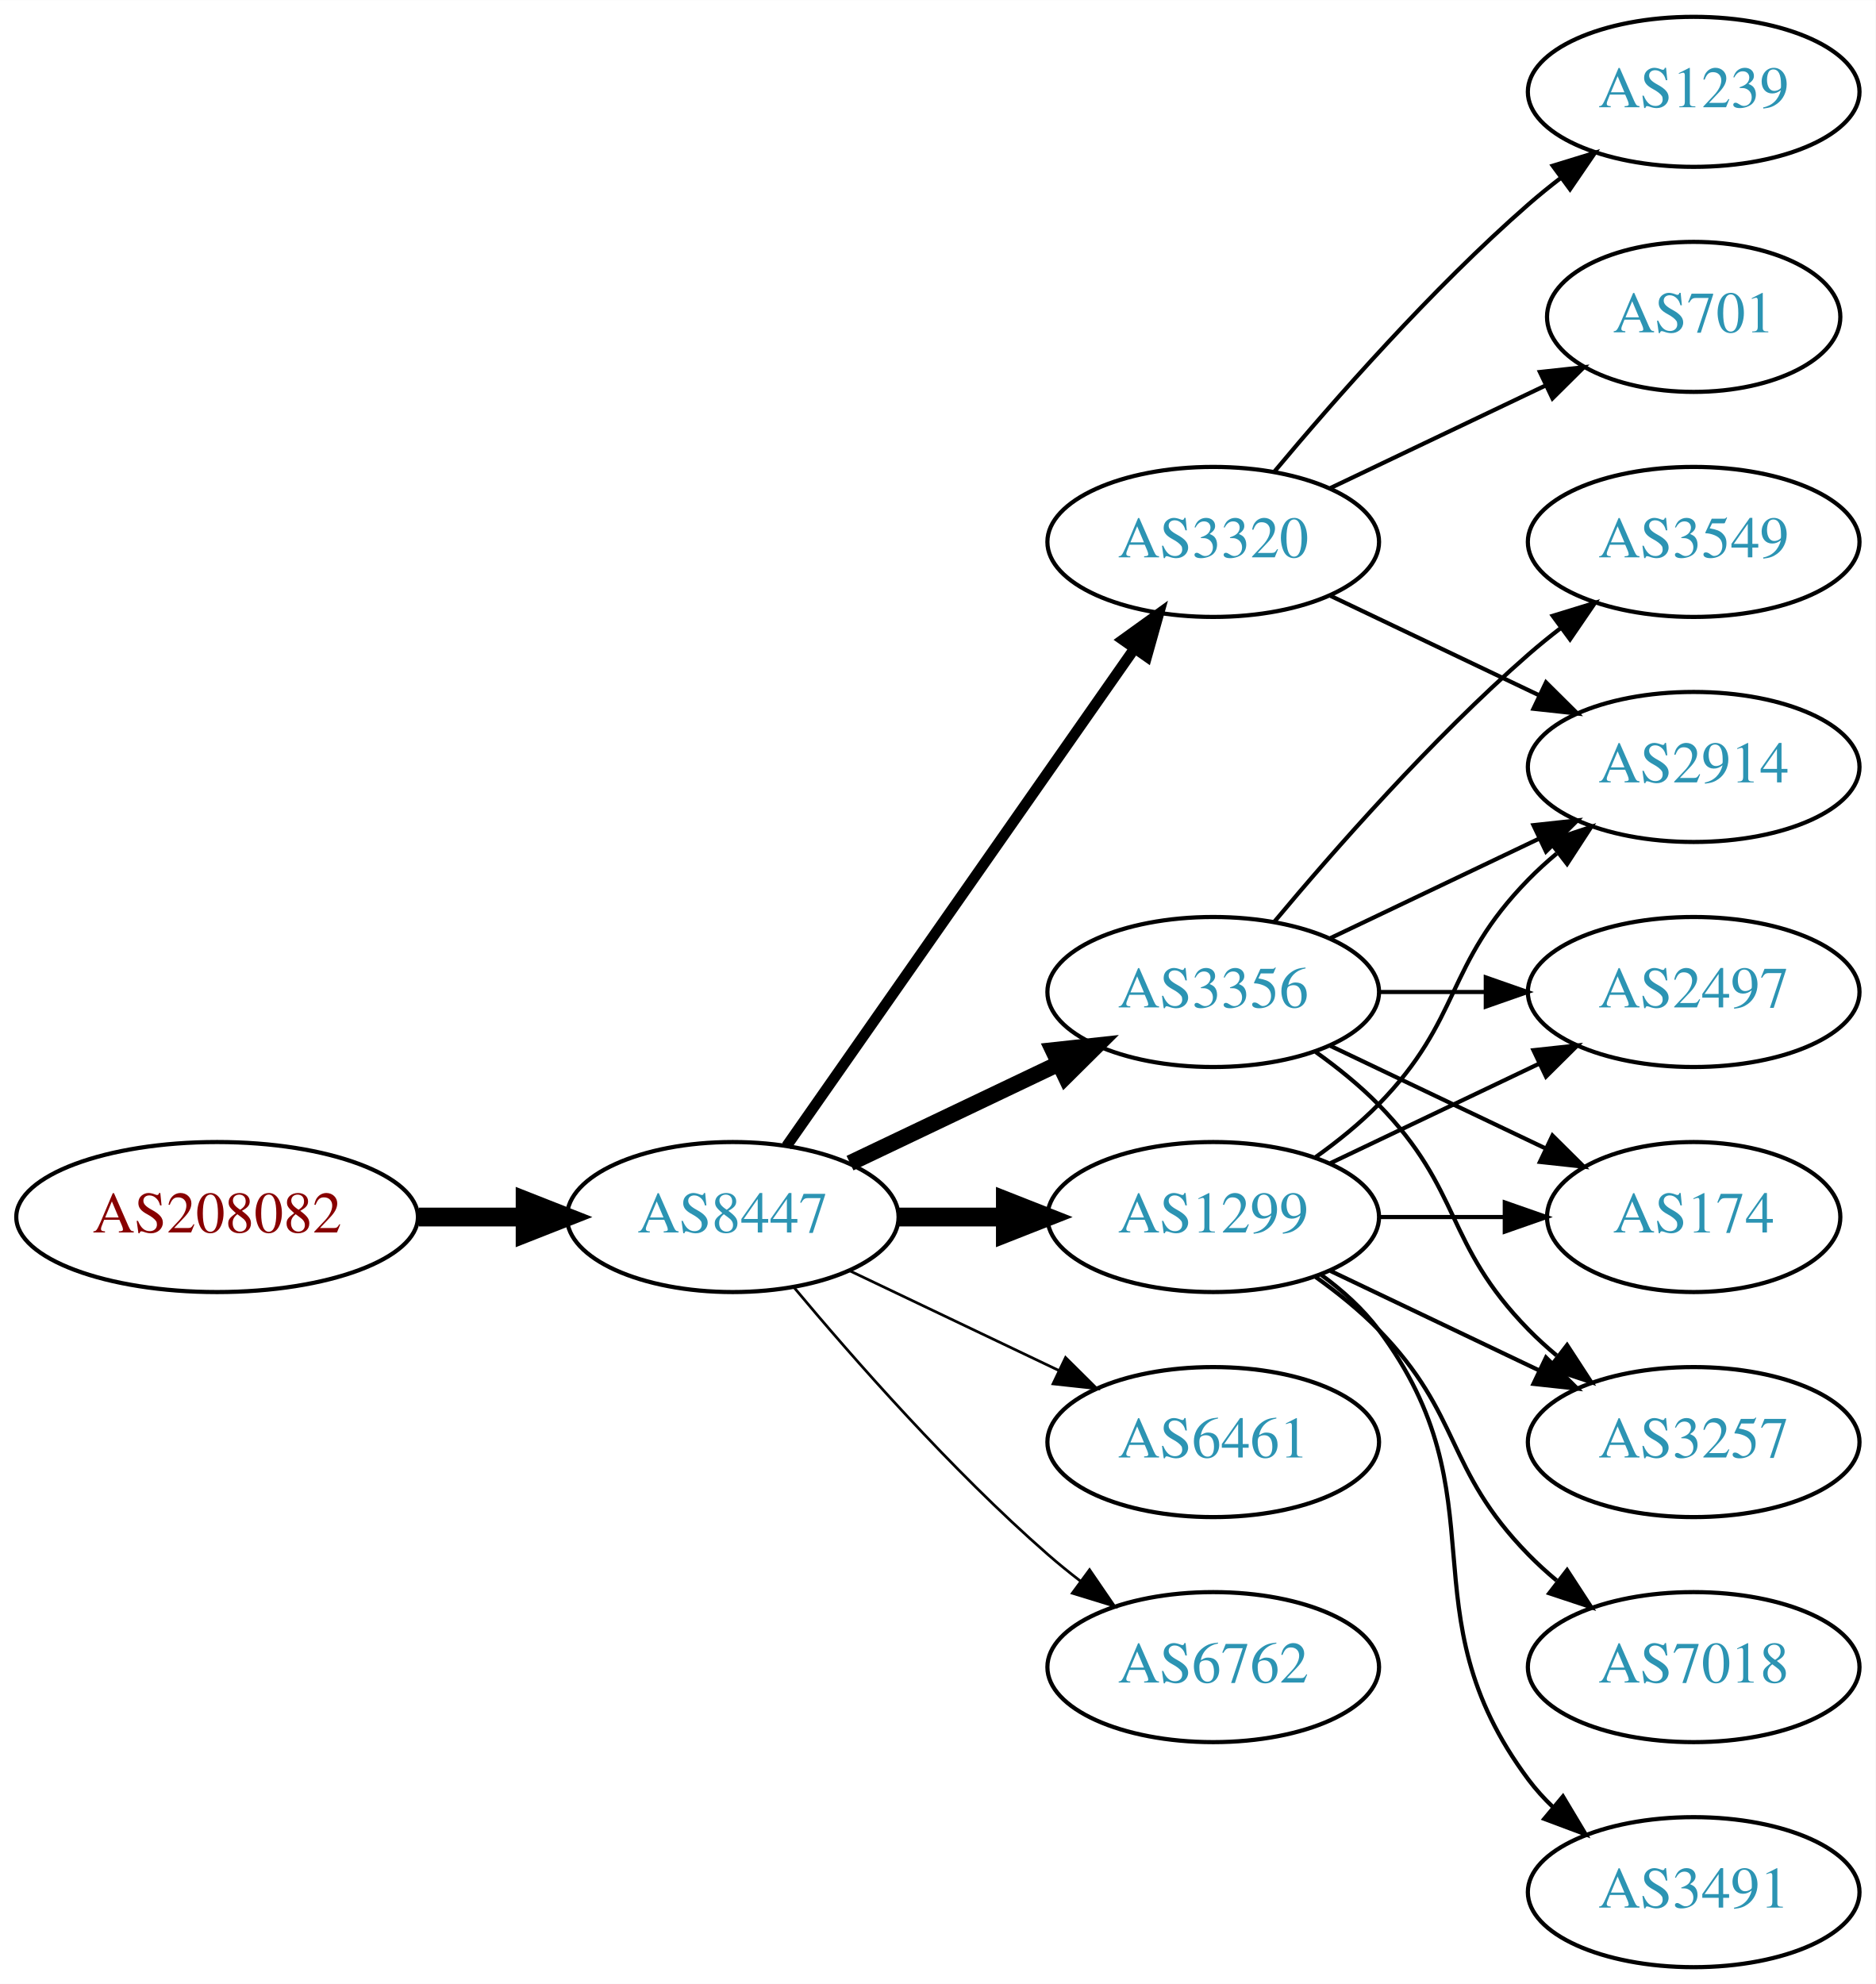
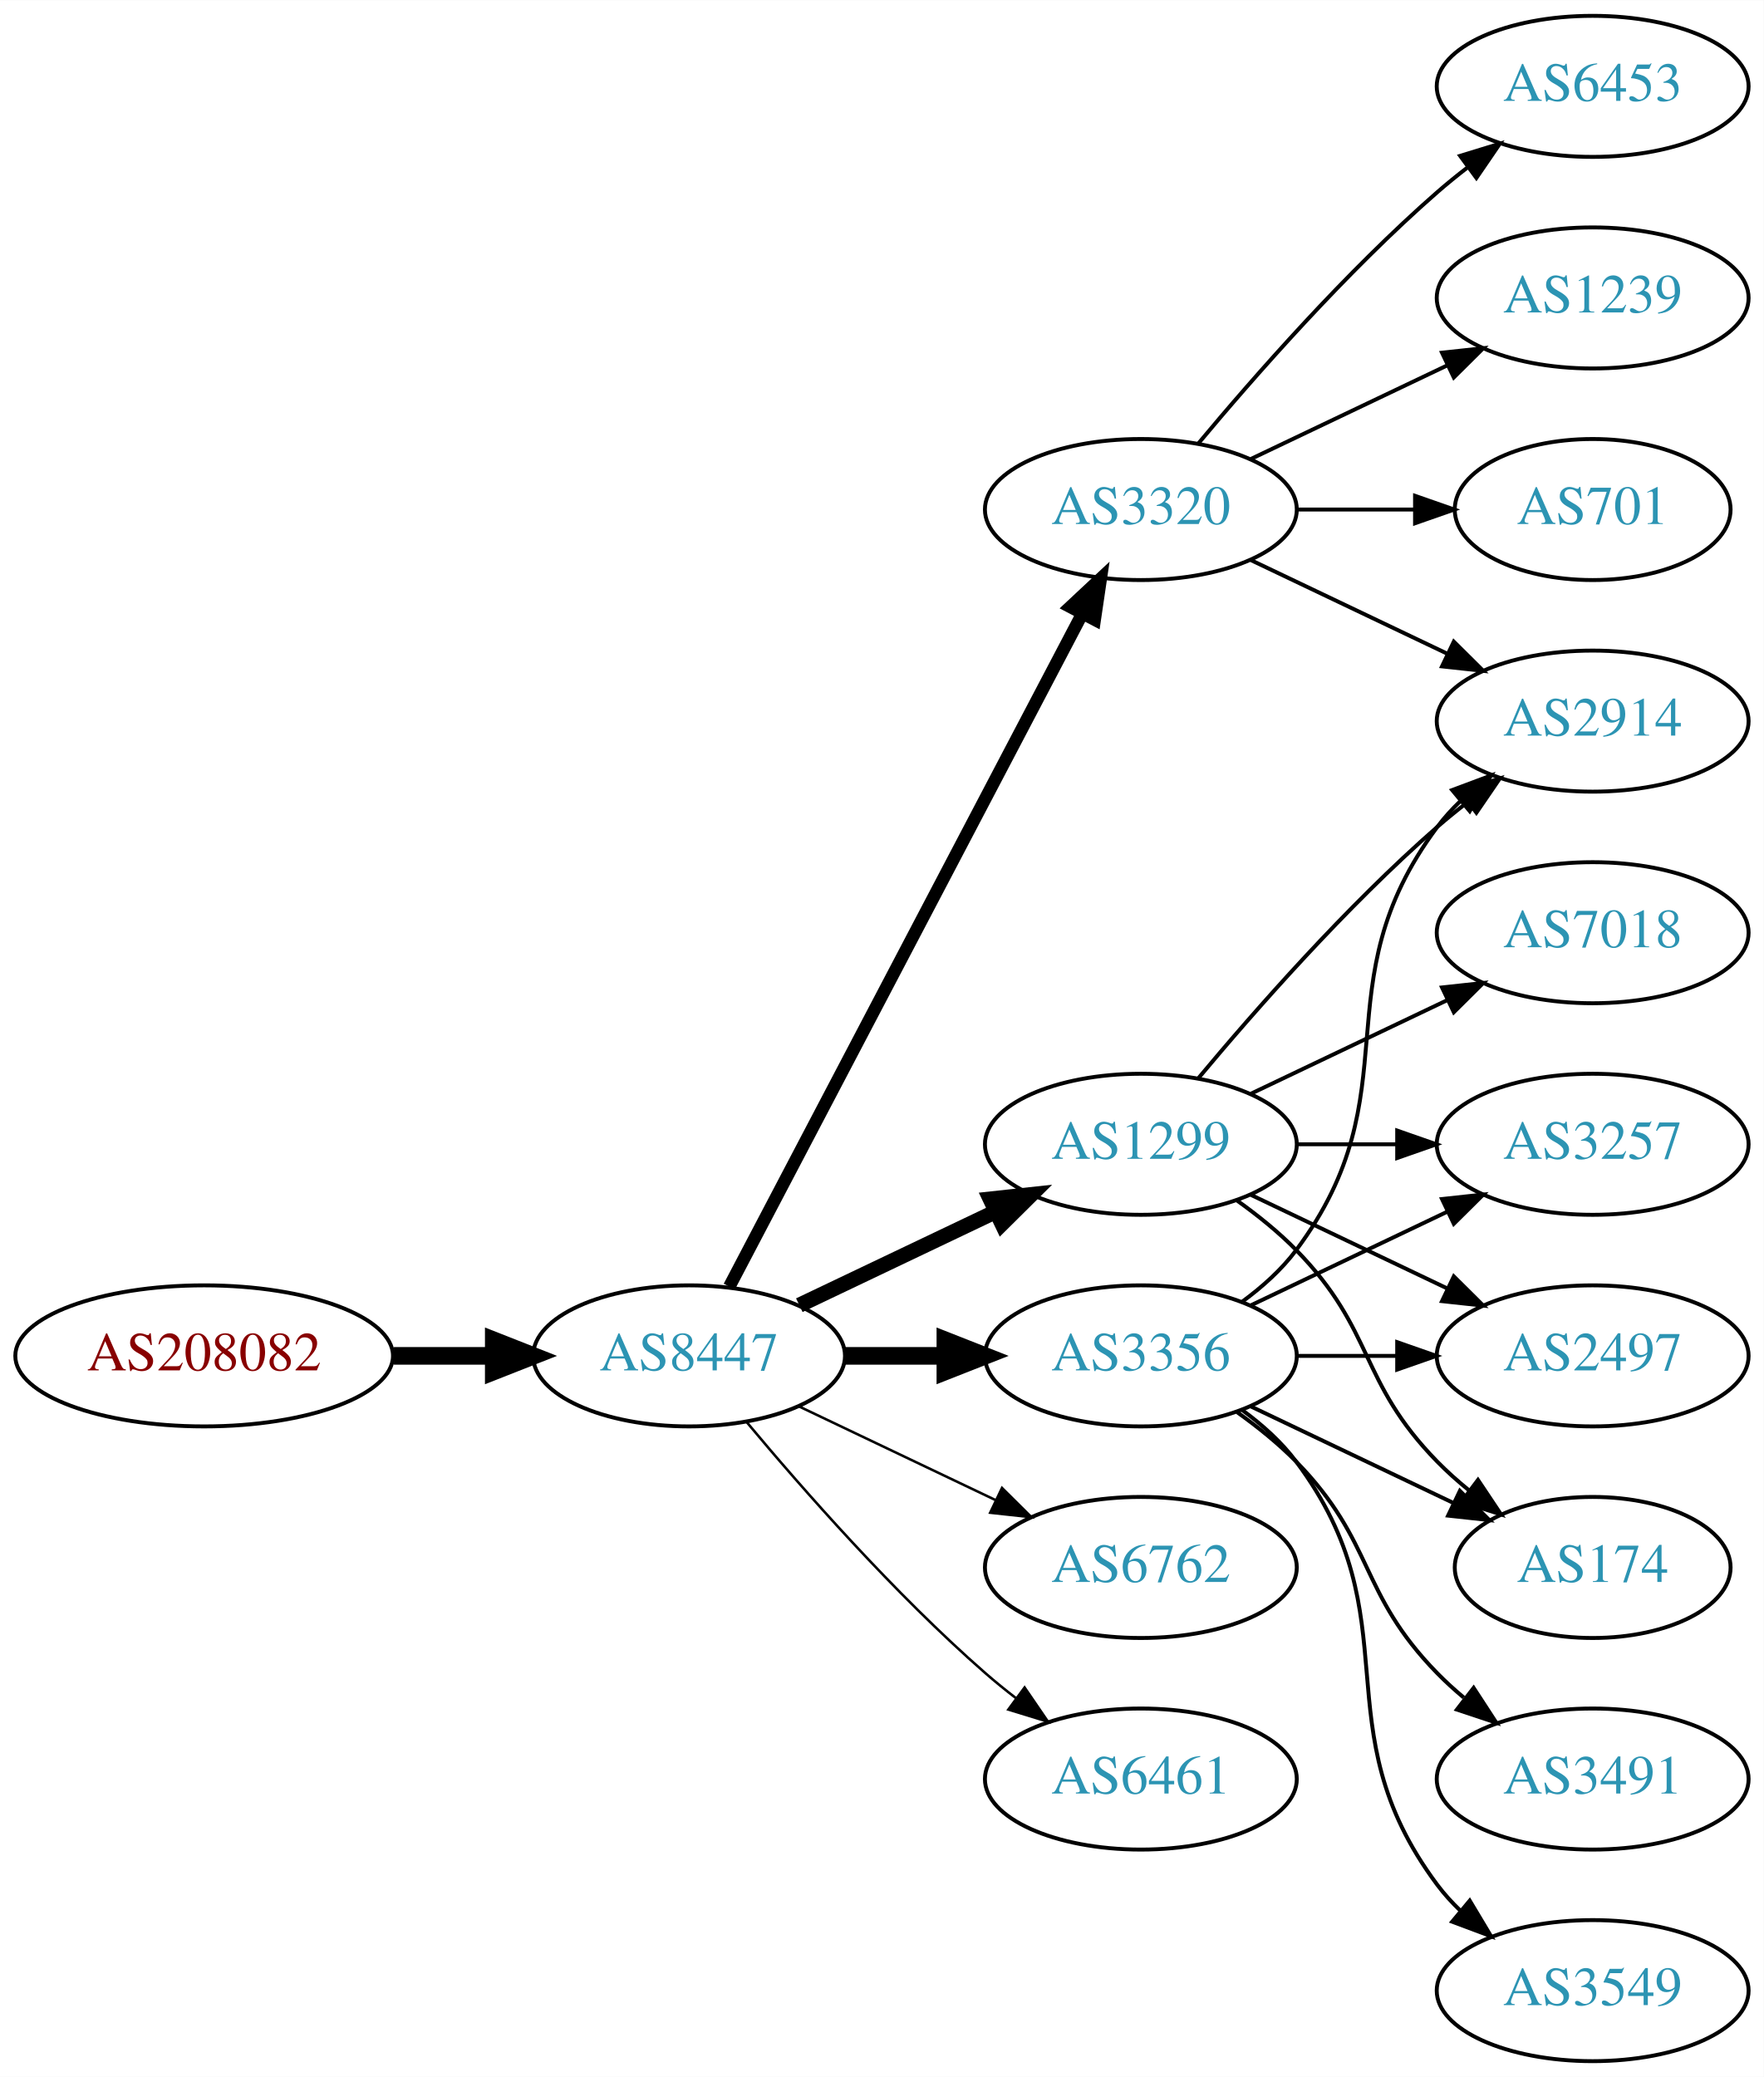
- <svg xmlns="http://www.w3.org/2000/svg" xmlns:xlink="http://www.w3.org/1999/xlink" width="450pt" height="476pt" viewBox="0.00 0.00 450.07 476.00">
-   <g id="graph0" class="graph" transform="scale(1 1) rotate(0) translate(4 472)">
-     <polygon fill="white" stroke="none" points="-4,4 -4,-472 446.07,-472 446.07,4 -4,4" />
+ <svg xmlns="http://www.w3.org/2000/svg" xmlns:xlink="http://www.w3.org/1999/xlink" width="450pt" height="530pt" viewBox="0.00 0.00 450.07 530.00">
+   <g id="graph0" class="graph" transform="scale(1 1) rotate(0) translate(4 526)">
+     <polygon fill="white" stroke="none" points="-4,4 -4,-526 446.07,-526 446.07,4 -4,4" />
    <g id="node1" class="node">
      <g id="a_node1">
        <a xlink:href="/asn/208082" xlink:title="AS208082 ~ Gantner Electronic GmbH [AT]">
          <ellipse fill="#ffffff" stroke="black" cx="48.096" cy="-180" rx="48.192" ry="18" />
          <text text-anchor="middle" x="48.096" y="-176.3" font-family="Times,serif" font-size="14.00" fill="#880000">AS208082</text>
        </a>
      </g>
    </g>
    <g id="node2" class="node">
      <g id="a_node2">
        <a xlink:href="/asn/8447" xlink:title="AS8447 ~ A1 Telekom Austria AG [AT]">
          <ellipse fill="#ffffff" stroke="black" cx="171.838" cy="-180" rx="39.794" ry="18" />
          <text text-anchor="middle" x="171.838" y="-176.3" font-family="Times,serif" font-size="14.00" fill="#2c94b3">AS8447</text>
        </a>
      </g>
    </g>
    <g id="edge1" class="edge">
      <path fill="none" stroke="black" stroke-width="4.5" d="M96.513,-180C104.867,-180 113.577,-180 121.969,-180" />
      <polygon fill="black" stroke="black" stroke-width="4.5" points="122.004,-183.938 132.004,-180 122.004,-176.063 122.004,-183.938" />
    </g>
    <g id="node3" class="node">
      <g id="a_node3">
-         <a xlink:href="/asn/1299" xlink:title="AS1299 ~ Telia Carrier [EU]">
-           <ellipse fill="#ffffff" stroke="black" cx="287.131" cy="-180" rx="39.794" ry="18" />
-           <text text-anchor="middle" x="287.131" y="-176.3" font-family="Times,serif" font-size="14.00" fill="#2c94b3">AS1299</text>
+         <a xlink:href="/asn/3320" xlink:title="AS3320 ~ DTAG [DE]">
+           <ellipse fill="#ffffff" stroke="black" cx="287.131" cy="-396" rx="39.794" ry="18" />
+           <text text-anchor="middle" x="287.131" y="-392.3" font-family="Times,serif" font-size="14.00" fill="#2c94b3">AS3320</text>
        </a>
      </g>
    </g>
    <g id="edge2" class="edge">
-       <path fill="none" stroke="black" stroke-width="4.5" d="M211.51,-180C219.713,-180 228.477,-180 237.009,-180" />
-       <polygon fill="black" stroke="black" stroke-width="4.5" points="237.248,-183.938 247.248,-180 237.248,-176.063 237.248,-183.938" />
+       <path fill="none" stroke="black" stroke-width="3.214" d="M182.109,-197.676C201.951,-235.505 248.628,-324.499 272.115,-369.278" />
+       <polygon fill="black" stroke="black" stroke-width="3.214" points="269.146,-371.152 276.89,-378.383 275.345,-367.901 269.146,-371.152" />
    </g>
    <g id="node4" class="node">
      <g id="a_node4">
        <a xlink:href="/asn/3356" xlink:title="AS3356 ~ Level 3 Parent, LLC [US]">
+           <ellipse fill="#ffffff" stroke="black" cx="287.131" cy="-180" rx="39.794" ry="18" />
+           <text text-anchor="middle" x="287.131" y="-176.3" font-family="Times,serif" font-size="14.00" fill="#2c94b3">AS3356</text>
+         </a>
+       </g>
+     </g>
+     <g id="edge3" class="edge">
+       <path fill="none" stroke="black" stroke-width="4.5" d="M211.51,-180C219.713,-180 228.477,-180 237.009,-180" />
+       <polygon fill="black" stroke="black" stroke-width="4.5" points="237.248,-183.938 247.248,-180 237.248,-176.063 237.248,-183.938" />
+     </g>
+     <g id="node5" class="node">
+       <g id="a_node5">
+         <a xlink:href="/asn/1299" xlink:title="AS1299 ~ Telia Carrier [EU]">
          <ellipse fill="#ffffff" stroke="black" cx="287.131" cy="-234" rx="39.794" ry="18" />
-           <text text-anchor="middle" x="287.131" y="-230.3" font-family="Times,serif" font-size="14.00" fill="#2c94b3">AS3356</text>
-         </a>
-       </g>
-     </g>
-     <g id="edge3" class="edge">
+           <text text-anchor="middle" x="287.131" y="-230.3" font-family="Times,serif" font-size="14.00" fill="#2c94b3">AS1299</text>
+         </a>
+       </g>
+     </g>
+     <g id="edge4" class="edge">
      <path fill="none" stroke="black" stroke-width="3.857" d="M199.974,-192.934C214.968,-200.081 233.789,-209.052 250.013,-216.785" />
      <polygon fill="black" stroke="black" stroke-width="3.857" points="248.683,-220.028 259.216,-221.171 251.695,-213.709 248.683,-220.028" />
    </g>
-     <g id="node5" class="node">
-       <g id="a_node5">
-         <a xlink:href="/asn/6461" xlink:title="AS6461 ~ Zayo Bandwidth [US]">
+     <g id="node6" class="node">
+       <g id="a_node6">
+         <a xlink:href="/asn/6762" xlink:title="AS6762 ~ TELECOM ITALIA SPARKLE S.p.A. [IT]">
          <ellipse fill="#ffffff" stroke="black" cx="287.131" cy="-126" rx="39.794" ry="18" />
-           <text text-anchor="middle" x="287.131" y="-122.3" font-family="Times,serif" font-size="14.00" fill="#2c94b3">AS6461</text>
-         </a>
-       </g>
-     </g>
-     <g id="edge4" class="edge">
+           <text text-anchor="middle" x="287.131" y="-122.3" font-family="Times,serif" font-size="14.00" fill="#2c94b3">AS6762</text>
+         </a>
+       </g>
+     </g>
+     <g id="edge5" class="edge">
      <path fill="none" stroke="black" stroke-width="0.643" d="M199.974,-167.066C214.968,-159.919 233.789,-150.948 250.013,-143.215" />
      <polygon fill="black" stroke="black" stroke-width="0.643" points="251.695,-146.291 259.216,-138.829 248.683,-139.972 251.695,-146.291" />
    </g>
-     <g id="node6" class="node">
-       <g id="a_node6">
-         <a xlink:href="/asn/3320" xlink:title="AS3320 ~ DTAG [DE]">
-           <ellipse fill="#ffffff" stroke="black" cx="287.131" cy="-342" rx="39.794" ry="18" />
-           <text text-anchor="middle" x="287.131" y="-338.3" font-family="Times,serif" font-size="14.00" fill="#2c94b3">AS3320</text>
-         </a>
-       </g>
-     </g>
-     <g id="edge5" class="edge">
-       <path fill="none" stroke="black" stroke-width="2.571" d="M184.748,-197.031C204.67,-225.517 244.859,-282.985 268.209,-316.374" />
-       <polygon fill="black" stroke="black" stroke-width="2.571" points="265.44,-318.521 274.039,-324.71 271.176,-314.509 265.44,-318.521" />
-     </g>
    <g id="node7" class="node">
      <g id="a_node7">
-         <a xlink:href="/asn/6762" xlink:title="AS6762 ~ TELECOM ITALIA SPARKLE S.p.A. [IT]">
+         <a xlink:href="/asn/6461" xlink:title="AS6461 ~ Zayo Bandwidth [US]">
          <ellipse fill="#ffffff" stroke="black" cx="287.131" cy="-72" rx="39.794" ry="18" />
-           <text text-anchor="middle" x="287.131" y="-68.3" font-family="Times,serif" font-size="14.00" fill="#2c94b3">AS6762</text>
+           <text text-anchor="middle" x="287.131" y="-68.3" font-family="Times,serif" font-size="14.00" fill="#2c94b3">AS6461</text>
        </a>
      </g>
    </g>
    <g id="edge6" class="edge">
      <path fill="none" stroke="black" stroke-width="0.643" d="M186.468,-163.183C200.751,-146.071 224.297,-119.255 247.484,-99 249.95,-96.846 252.589,-94.706 255.286,-92.628" />
      <polygon fill="black" stroke="black" stroke-width="0.643" points="257.459,-95.375 263.44,-86.63 253.311,-89.736 257.459,-95.375" />
    </g>
    <g id="node8" class="node">
      <g id="a_node8">
-         <a xlink:href="/asn/2497" xlink:title="AS2497 ~ Internet Initiative Japan Inc. [JP]">
-           <ellipse fill="#ffffff" stroke="black" cx="402.424" cy="-234" rx="39.794" ry="18" />
-           <text text-anchor="middle" x="402.424" y="-230.3" font-family="Times,serif" font-size="14.00" fill="#2c94b3">AS2497</text>
-         </a>
-       </g>
-     </g>
-     <g id="edge15" class="edge">
-       <path fill="none" stroke="black" d="M315.267,-192.934C330.261,-200.081 349.082,-209.052 365.306,-216.785" />
-       <polygon fill="black" stroke="black" points="363.976,-220.028 374.509,-221.171 366.988,-213.709 363.976,-220.028" />
+         <a xlink:href="/asn/2914" xlink:title="AS2914 ~ NTT America, Inc. [US]">
+           <ellipse fill="#ffffff" stroke="black" cx="402.424" cy="-342" rx="39.794" ry="18" />
+           <text text-anchor="middle" x="402.424" y="-338.3" font-family="Times,serif" font-size="14.00" fill="#2c94b3">AS2914</text>
+         </a>
+       </g>
+     </g>
+     <g id="edge7" class="edge">
+       <path fill="none" stroke="black" d="M315.267,-383.066C330.261,-375.919 349.082,-366.948 365.306,-359.215" />
+       <polygon fill="black" stroke="black" points="366.988,-362.291 374.509,-354.829 363.976,-355.972 366.988,-362.291" />
    </g>
    <g id="node9" class="node">
      <g id="a_node9">
-         <a xlink:href="/asn/2914" xlink:title="AS2914 ~ NTT America, Inc. [US]">
-           <ellipse fill="#ffffff" stroke="black" cx="402.424" cy="-288" rx="39.794" ry="18" />
-           <text text-anchor="middle" x="402.424" y="-284.3" font-family="Times,serif" font-size="14.00" fill="#2c94b3">AS2914</text>
-         </a>
-       </g>
-     </g>
-     <g id="edge17" class="edge">
-       <path fill="none" stroke="black" d="M311.725,-194.389C316.981,-198.148 322.313,-202.437 326.777,-207 346.95,-227.617 342.605,-240.383 362.777,-261 364.87,-263.139 367.154,-265.218 369.53,-267.21" />
-       <polygon fill="black" stroke="black" points="367.774,-270.275 377.83,-273.611 372.049,-264.732 367.774,-270.275" />
+         <a xlink:href="/asn/6453" xlink:title="AS6453 ~ TATA COMMUNICATIONS (AMERICA) INC [US]">
+           <ellipse fill="#ffffff" stroke="black" cx="402.424" cy="-504" rx="39.794" ry="18" />
+           <text text-anchor="middle" x="402.424" y="-500.3" font-family="Times,serif" font-size="14.00" fill="#2c94b3">AS6453</text>
+         </a>
+       </g>
+     </g>
+     <g id="edge8" class="edge">
+       <path fill="none" stroke="black" d="M301.761,-412.817C316.044,-429.929 339.59,-456.745 362.777,-477 365.243,-479.154 367.882,-481.294 370.579,-483.372" />
+       <polygon fill="black" stroke="black" points="368.604,-486.264 378.733,-489.37 372.752,-480.625 368.604,-486.264" />
+     </g>
+     <g id="node10" class="node">
+       <g id="a_node10">
+         <a xlink:href="/asn/1239" xlink:title="AS1239 ~ Sprint [US]">
+           <ellipse fill="#ffffff" stroke="black" cx="402.424" cy="-450" rx="39.794" ry="18" />
+           <text text-anchor="middle" x="402.424" y="-446.3" font-family="Times,serif" font-size="14.00" fill="#2c94b3">AS1239</text>
+         </a>
+       </g>
+     </g>
+     <g id="edge9" class="edge">
+       <path fill="none" stroke="black" d="M315.267,-408.934C330.261,-416.081 349.082,-425.052 365.306,-432.785" />
+       <polygon fill="black" stroke="black" points="363.976,-436.028 374.509,-437.171 366.988,-429.709 363.976,-436.028" />
    </g>
    <g id="node11" class="node">
      <g id="a_node11">
-         <a xlink:href="/asn/174" xlink:title="AS174 ~ Cogent Communications [US]">
-           <ellipse fill="#ffffff" stroke="black" cx="402.424" cy="-180" rx="35.194" ry="18" />
-           <text text-anchor="middle" x="402.424" y="-176.3" font-family="Times,serif" font-size="14.00" fill="#2c94b3">AS174</text>
-         </a>
-       </g>
-     </g>
-     <g id="edge14" class="edge">
-       <path fill="none" stroke="black" d="M326.803,-180C336.508,-180 346.999,-180 356.962,-180" />
-       <polygon fill="black" stroke="black" points="357.098,-183.5 367.098,-180 357.098,-176.5 357.098,-183.5" />
+         <a xlink:href="/asn/701" xlink:title="AS701 ~ UUNET [US]">
+           <ellipse fill="#ffffff" stroke="black" cx="402.424" cy="-396" rx="35.194" ry="18" />
+           <text text-anchor="middle" x="402.424" y="-392.3" font-family="Times,serif" font-size="14.00" fill="#2c94b3">AS701</text>
+         </a>
+       </g>
+     </g>
+     <g id="edge10" class="edge">
+       <path fill="none" stroke="black" d="M326.803,-396C336.508,-396 346.999,-396 356.962,-396" />
+       <polygon fill="black" stroke="black" points="357.098,-399.5 367.098,-396 357.098,-392.5 357.098,-399.5" />
+     </g>
+     <g id="edge19" class="edge">
+       <path fill="none" stroke="black" d="M313.062,-193.882C318.138,-197.611 323.056,-202.016 326.777,-207 357.049,-247.542 332.506,-274.458 362.777,-315 364.522,-317.336 366.529,-319.545 368.693,-321.617" />
+       <polygon fill="black" stroke="black" points="366.57,-324.405 376.493,-328.118 371.052,-319.027 366.57,-324.405" />
    </g>
    <g id="node12" class="node">
      <g id="a_node12">
        <a xlink:href="/asn/3257" xlink:title="AS3257 ~ GTT [DE]">
-           <ellipse fill="#ffffff" stroke="black" cx="402.424" cy="-126" rx="39.794" ry="18" />
-           <text text-anchor="middle" x="402.424" y="-122.3" font-family="Times,serif" font-size="14.00" fill="#2c94b3">AS3257</text>
-         </a>
-       </g>
-     </g>
-     <g id="edge12" class="edge">
-       <path fill="none" stroke="black" d="M315.267,-167.066C330.261,-159.919 349.082,-150.948 365.306,-143.215" />
-       <polygon fill="black" stroke="black" points="366.988,-146.291 374.509,-138.829 363.976,-139.972 366.988,-146.291" />
+           <ellipse fill="#ffffff" stroke="black" cx="402.424" cy="-234" rx="39.794" ry="18" />
+           <text text-anchor="middle" x="402.424" y="-230.3" font-family="Times,serif" font-size="14.00" fill="#2c94b3">AS3257</text>
+         </a>
+       </g>
+     </g>
+     <g id="edge20" class="edge">
+       <path fill="none" stroke="black" d="M315.267,-192.934C330.261,-200.081 349.082,-209.052 365.306,-216.785" />
+       <polygon fill="black" stroke="black" points="363.976,-220.028 374.509,-221.171 366.988,-213.709 363.976,-220.028" />
    </g>
    <g id="node13" class="node">
      <g id="a_node13">
+         <a xlink:href="/asn/2497" xlink:title="AS2497 ~ Internet Initiative Japan Inc. [JP]">
+           <ellipse fill="#ffffff" stroke="black" cx="402.424" cy="-180" rx="39.794" ry="18" />
+           <text text-anchor="middle" x="402.424" y="-176.3" font-family="Times,serif" font-size="14.00" fill="#2c94b3">AS2497</text>
+         </a>
+       </g>
+     </g>
+     <g id="edge16" class="edge">
+       <path fill="none" stroke="black" d="M326.803,-180C335.006,-180 343.77,-180 352.302,-180" />
+       <polygon fill="black" stroke="black" points="352.541,-183.5 362.541,-180 352.541,-176.5 352.541,-183.5" />
+     </g>
+     <g id="node14" class="node">
+       <g id="a_node14">
+         <a xlink:href="/asn/174" xlink:title="AS174 ~ Cogent Communications [US]">
+           <ellipse fill="#ffffff" stroke="black" cx="402.424" cy="-126" rx="35.194" ry="18" />
+           <text text-anchor="middle" x="402.424" y="-122.3" font-family="Times,serif" font-size="14.00" fill="#2c94b3">AS174</text>
+         </a>
+       </g>
+     </g>
+     <g id="edge17" class="edge">
+       <path fill="none" stroke="black" d="M315.267,-167.066C330.699,-159.71 350.185,-150.423 366.72,-142.541" />
+       <polygon fill="black" stroke="black" points="368.54,-145.551 376.062,-138.089 365.529,-139.232 368.54,-145.551" />
+     </g>
+     <g id="node16" class="node">
+       <g id="a_node16">
        <a xlink:href="/asn/3491" xlink:title="AS3491 ~ PCCW Global, Inc. [US]">
+           <ellipse fill="#ffffff" stroke="black" cx="402.424" cy="-72" rx="39.794" ry="18" />
+           <text text-anchor="middle" x="402.424" y="-68.3" font-family="Times,serif" font-size="14.00" fill="#2c94b3">AS3491</text>
+         </a>
+       </g>
+     </g>
+     <g id="edge18" class="edge">
+       <path fill="none" stroke="black" d="M311.725,-165.611C316.981,-161.852 322.313,-157.563 326.777,-153 346.95,-132.383 342.605,-119.617 362.777,-99 364.87,-96.861 367.154,-94.782 369.53,-92.79" />
+       <polygon fill="black" stroke="black" points="372.049,-95.268 377.83,-86.389 367.774,-89.725 372.049,-95.268" />
+     </g>
+     <g id="node17" class="node">
+       <g id="a_node17">
+         <a xlink:href="/asn/3549" xlink:title="AS3549 ~ Level 3 Parent, LLC [US]">
          <ellipse fill="#ffffff" stroke="black" cx="402.424" cy="-18" rx="39.794" ry="18" />
-           <text text-anchor="middle" x="402.424" y="-14.3" font-family="Times,serif" font-size="14.00" fill="#2c94b3">AS3491</text>
-         </a>
-       </g>
-     </g>
-     <g id="edge13" class="edge">
+           <text text-anchor="middle" x="402.424" y="-14.3" font-family="Times,serif" font-size="14.00" fill="#2c94b3">AS3549</text>
+         </a>
+       </g>
+     </g>
+     <g id="edge21" class="edge">
      <path fill="none" stroke="black" d="M313.062,-166.118C318.138,-162.389 323.056,-157.984 326.777,-153 357.049,-112.458 332.506,-85.542 362.777,-45 364.522,-42.664 366.529,-40.455 368.693,-38.383" />
      <polygon fill="black" stroke="black" points="371.052,-40.973 376.493,-31.882 366.57,-35.595 371.052,-40.973" />
    </g>
-     <g id="node14" class="node">
-       <g id="a_node14">
-         <a xlink:href="/asn/7018" xlink:title="AS7018 ~ AT&amp;T Services, Inc. [US]">
-           <ellipse fill="#ffffff" stroke="black" cx="402.424" cy="-72" rx="39.794" ry="18" />
-           <text text-anchor="middle" x="402.424" y="-68.3" font-family="Times,serif" font-size="14.00" fill="#2c94b3">AS7018</text>
-         </a>
-       </g>
-     </g>
-     <g id="edge16" class="edge">
-       <path fill="none" stroke="black" d="M311.725,-165.611C316.981,-161.852 322.313,-157.563 326.777,-153 346.95,-132.383 342.605,-119.617 362.777,-99 364.87,-96.861 367.154,-94.782 369.53,-92.79" />
-       <polygon fill="black" stroke="black" points="372.049,-95.268 377.83,-86.389 367.774,-89.725 372.049,-95.268" />
-     </g>
-     <g id="edge7" class="edge">
+     <g id="edge15" class="edge">
+       <path fill="none" stroke="black" d="M301.761,-250.817C316.044,-267.929 339.59,-294.745 362.777,-315 365.243,-317.154 367.882,-319.294 370.579,-321.372" />
+       <polygon fill="black" stroke="black" points="368.604,-324.264 378.733,-327.37 372.752,-318.625 368.604,-324.264" />
+     </g>
+     <g id="edge11" class="edge">
      <path fill="none" stroke="black" d="M326.803,-234C335.006,-234 343.77,-234 352.302,-234" />
      <polygon fill="black" stroke="black" points="352.541,-237.5 362.541,-234 352.541,-230.5 352.541,-237.5" />
    </g>
-     <g id="edge8" class="edge">
+     <g id="edge12" class="edge">
+       <path fill="none" stroke="black" d="M315.267,-221.066C330.261,-213.919 349.082,-204.948 365.306,-197.215" />
+       <polygon fill="black" stroke="black" points="366.988,-200.291 374.509,-192.829 363.976,-193.972 366.988,-200.291" />
+     </g>
+     <g id="edge13" class="edge">
+       <path fill="none" stroke="black" d="M311.725,-219.611C316.981,-215.852 322.313,-211.563 326.777,-207 346.95,-186.383 342.605,-173.617 362.777,-153 365.257,-150.466 368.003,-148.017 370.856,-145.696" />
+       <polygon fill="black" stroke="black" points="373.158,-148.343 379.041,-139.532 368.947,-142.752 373.158,-148.343" />
+     </g>
+     <g id="node15" class="node">
+       <g id="a_node15">
+         <a xlink:href="/asn/7018" xlink:title="AS7018 ~ AT&amp;T Services, Inc. [US]">
+           <ellipse fill="#ffffff" stroke="black" cx="402.424" cy="-288" rx="39.794" ry="18" />
+           <text text-anchor="middle" x="402.424" y="-284.3" font-family="Times,serif" font-size="14.00" fill="#2c94b3">AS7018</text>
+         </a>
+       </g>
+     </g>
+     <g id="edge14" class="edge">
      <path fill="none" stroke="black" d="M315.267,-246.934C330.261,-254.081 349.082,-263.052 365.306,-270.785" />
      <polygon fill="black" stroke="black" points="363.976,-274.028 374.509,-275.171 366.988,-267.709 363.976,-274.028" />
    </g>
-     <g id="node10" class="node">
-       <g id="a_node10">
-         <a xlink:href="/asn/3549" xlink:title="AS3549 ~ Level 3 Parent, LLC [US]">
-           <ellipse fill="#ffffff" stroke="black" cx="402.424" cy="-342" rx="39.794" ry="18" />
-           <text text-anchor="middle" x="402.424" y="-338.3" font-family="Times,serif" font-size="14.00" fill="#2c94b3">AS3549</text>
-         </a>
-       </g>
-     </g>
-     <g id="edge9" class="edge">
-       <path fill="none" stroke="black" d="M301.761,-250.817C316.044,-267.929 339.59,-294.745 362.777,-315 365.243,-317.154 367.882,-319.294 370.579,-321.372" />
-       <polygon fill="black" stroke="black" points="368.604,-324.264 378.733,-327.37 372.752,-318.625 368.604,-324.264" />
-     </g>
-     <g id="edge10" class="edge">
-       <path fill="none" stroke="black" d="M315.267,-221.066C330.699,-213.71 350.185,-204.423 366.72,-196.541" />
-       <polygon fill="black" stroke="black" points="368.54,-199.551 376.062,-192.089 365.529,-193.232 368.54,-199.551" />
-     </g>
-     <g id="edge11" class="edge">
-       <path fill="none" stroke="black" d="M311.725,-219.611C316.981,-215.852 322.313,-211.563 326.777,-207 346.95,-186.383 342.605,-173.617 362.777,-153 364.87,-150.861 367.154,-148.782 369.53,-146.79" />
-       <polygon fill="black" stroke="black" points="372.049,-149.268 377.83,-140.389 367.774,-143.725 372.049,-149.268" />
-     </g>
-     <g id="edge18" class="edge">
-       <path fill="none" stroke="black" d="M315.267,-329.066C330.261,-321.919 349.082,-312.948 365.306,-305.215" />
-       <polygon fill="black" stroke="black" points="366.988,-308.291 374.509,-300.829 363.976,-301.972 366.988,-308.291" />
-     </g>
-     <g id="node15" class="node">
-       <g id="a_node15">
-         <a xlink:href="/asn/701" xlink:title="AS701 ~ UUNET [US]">
-           <ellipse fill="#ffffff" stroke="black" cx="402.424" cy="-396" rx="35.194" ry="18" />
-           <text text-anchor="middle" x="402.424" y="-392.3" font-family="Times,serif" font-size="14.00" fill="#2c94b3">AS701</text>
-         </a>
-       </g>
-     </g>
-     <g id="edge19" class="edge">
-       <path fill="none" stroke="black" d="M315.267,-354.934C330.699,-362.29 350.185,-371.577 366.72,-379.459" />
-       <polygon fill="black" stroke="black" points="365.529,-382.768 376.062,-383.911 368.54,-376.449 365.529,-382.768" />
-     </g>
-     <g id="node16" class="node">
-       <g id="a_node16">
-         <a xlink:href="/asn/1239" xlink:title="AS1239 ~ Sprint [US]">
-           <ellipse fill="#ffffff" stroke="black" cx="402.424" cy="-450" rx="39.794" ry="18" />
-           <text text-anchor="middle" x="402.424" y="-446.3" font-family="Times,serif" font-size="14.00" fill="#2c94b3">AS1239</text>
-         </a>
-       </g>
-     </g>
-     <g id="edge20" class="edge">
-       <path fill="none" stroke="black" d="M301.761,-358.817C316.044,-375.929 339.59,-402.745 362.777,-423 365.243,-425.154 367.882,-427.294 370.579,-429.372" />
-       <polygon fill="black" stroke="black" points="368.604,-432.264 378.733,-435.37 372.752,-426.625 368.604,-432.264" />
-     </g>
  </g>
</svg>
